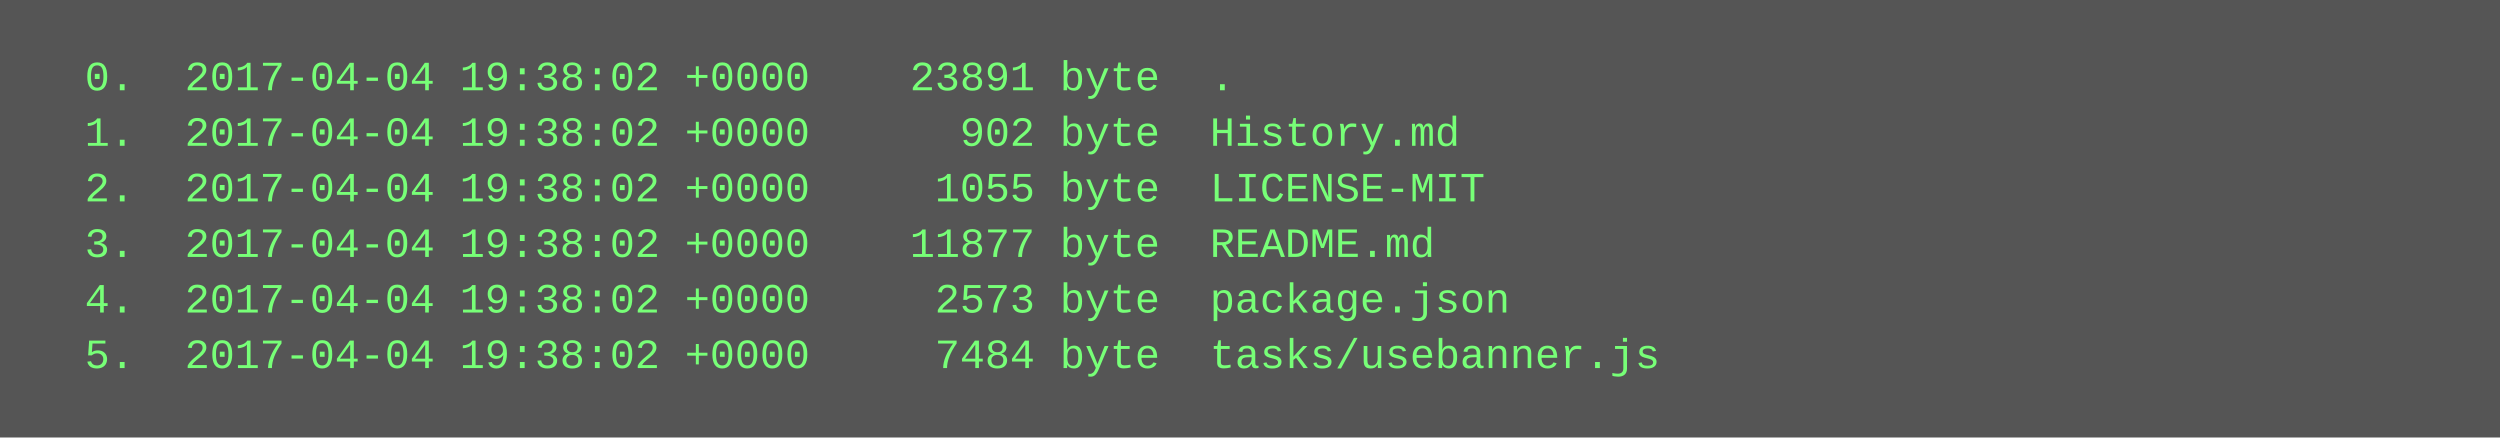
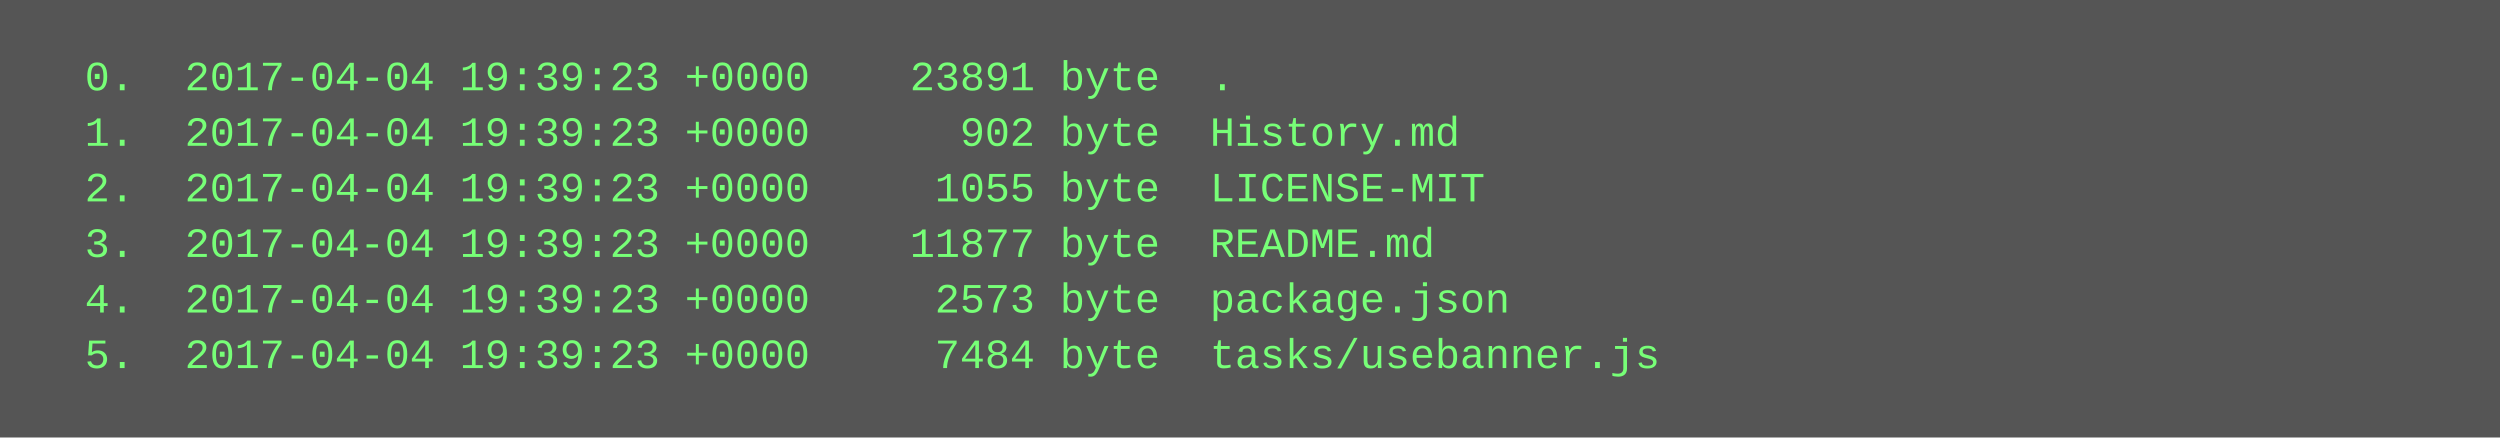
<svg xmlns="http://www.w3.org/2000/svg" height="126" width="720">
  <rect height="126" fill="#555" width="720" />
  <text fill="#7f7" font-family="Courier New" font-size="12" xml:space="preserve">
-     <tspan x="10" y="26">  0.  2017-04-04 19:38:02 +0000    23891 byte  .</tspan>
-     <tspan x="10" y="42">  1.  2017-04-04 19:38:02 +0000      902 byte  History.md</tspan>
-     <tspan x="10" y="58">  2.  2017-04-04 19:38:02 +0000     1055 byte  LICENSE-MIT</tspan>
-     <tspan x="10" y="74">  3.  2017-04-04 19:38:02 +0000    11877 byte  README.md</tspan>
-     <tspan x="10" y="90">  4.  2017-04-04 19:38:02 +0000     2573 byte  package.json</tspan>
-     <tspan x="10" y="106">  5.  2017-04-04 19:38:02 +0000     7484 byte  tasks/usebanner.js</tspan>
+     <tspan x="10" y="26">  0.  2017-04-04 19:39:23 +0000    23891 byte  .</tspan>
+     <tspan x="10" y="42">  1.  2017-04-04 19:39:23 +0000      902 byte  History.md</tspan>
+     <tspan x="10" y="58">  2.  2017-04-04 19:39:23 +0000     1055 byte  LICENSE-MIT</tspan>
+     <tspan x="10" y="74">  3.  2017-04-04 19:39:23 +0000    11877 byte  README.md</tspan>
+     <tspan x="10" y="90">  4.  2017-04-04 19:39:23 +0000     2573 byte  package.json</tspan>
+     <tspan x="10" y="106">  5.  2017-04-04 19:39:23 +0000     7484 byte  tasks/usebanner.js</tspan>
  </text>
</svg>
